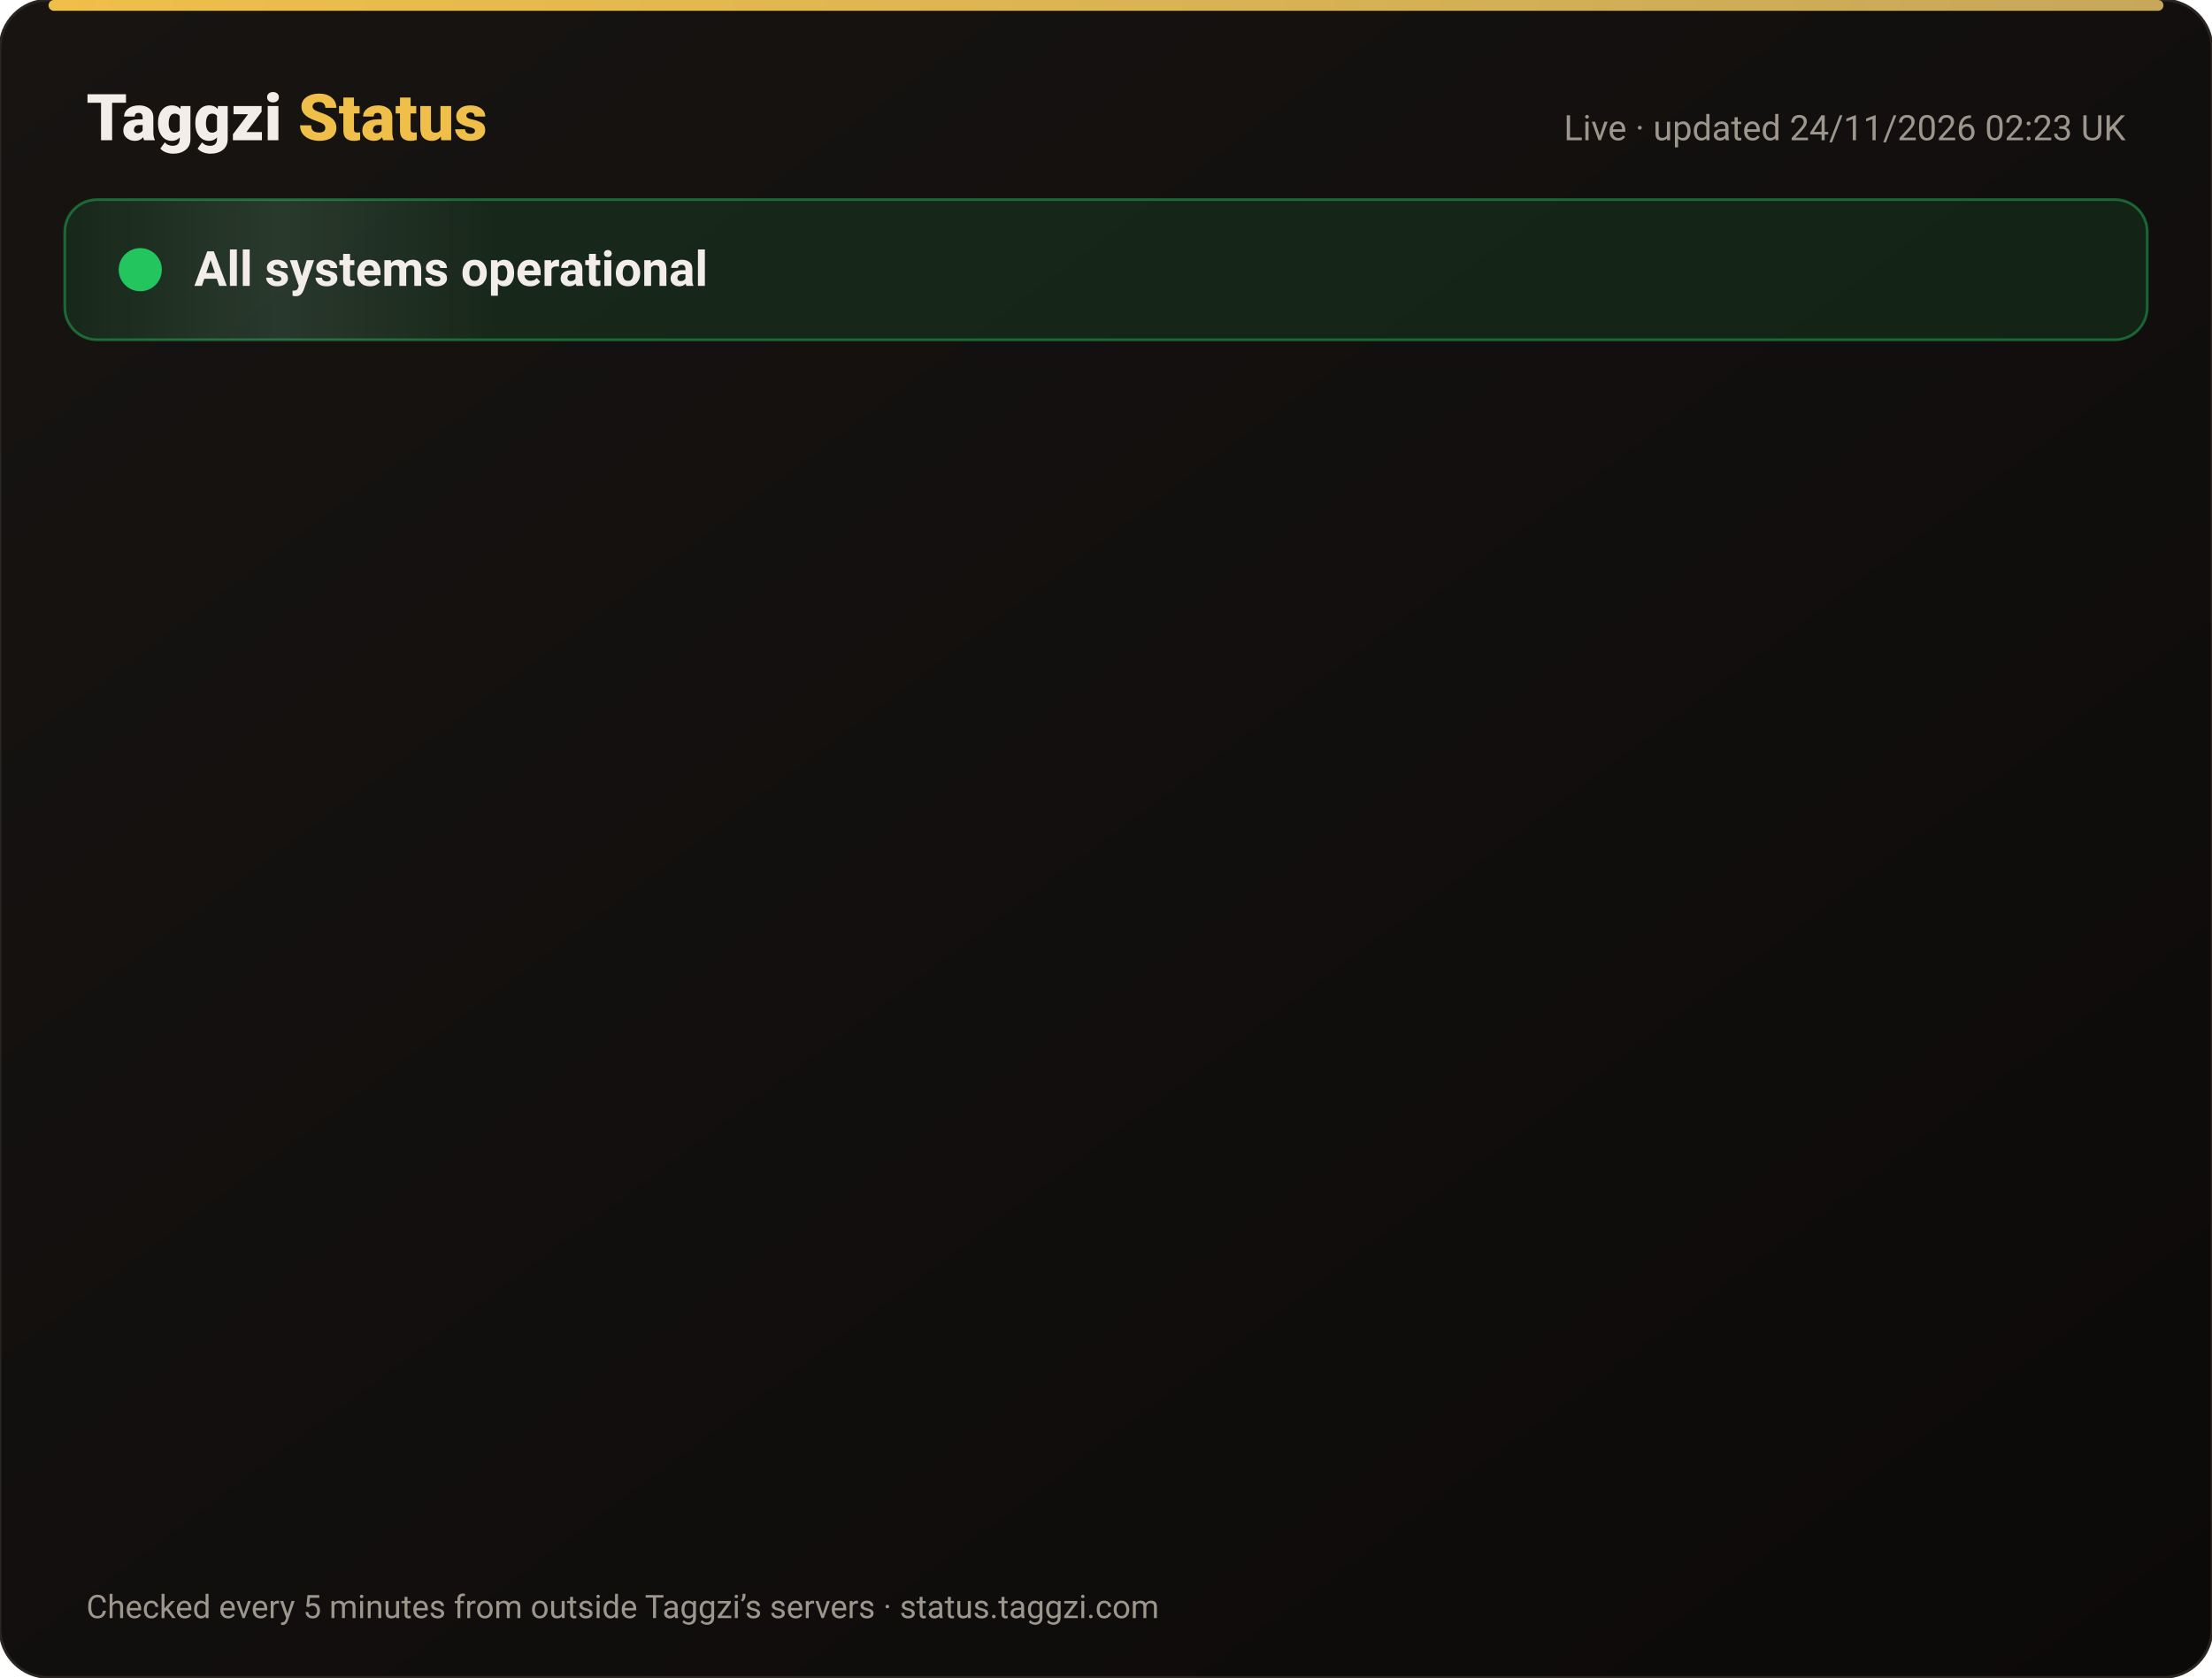
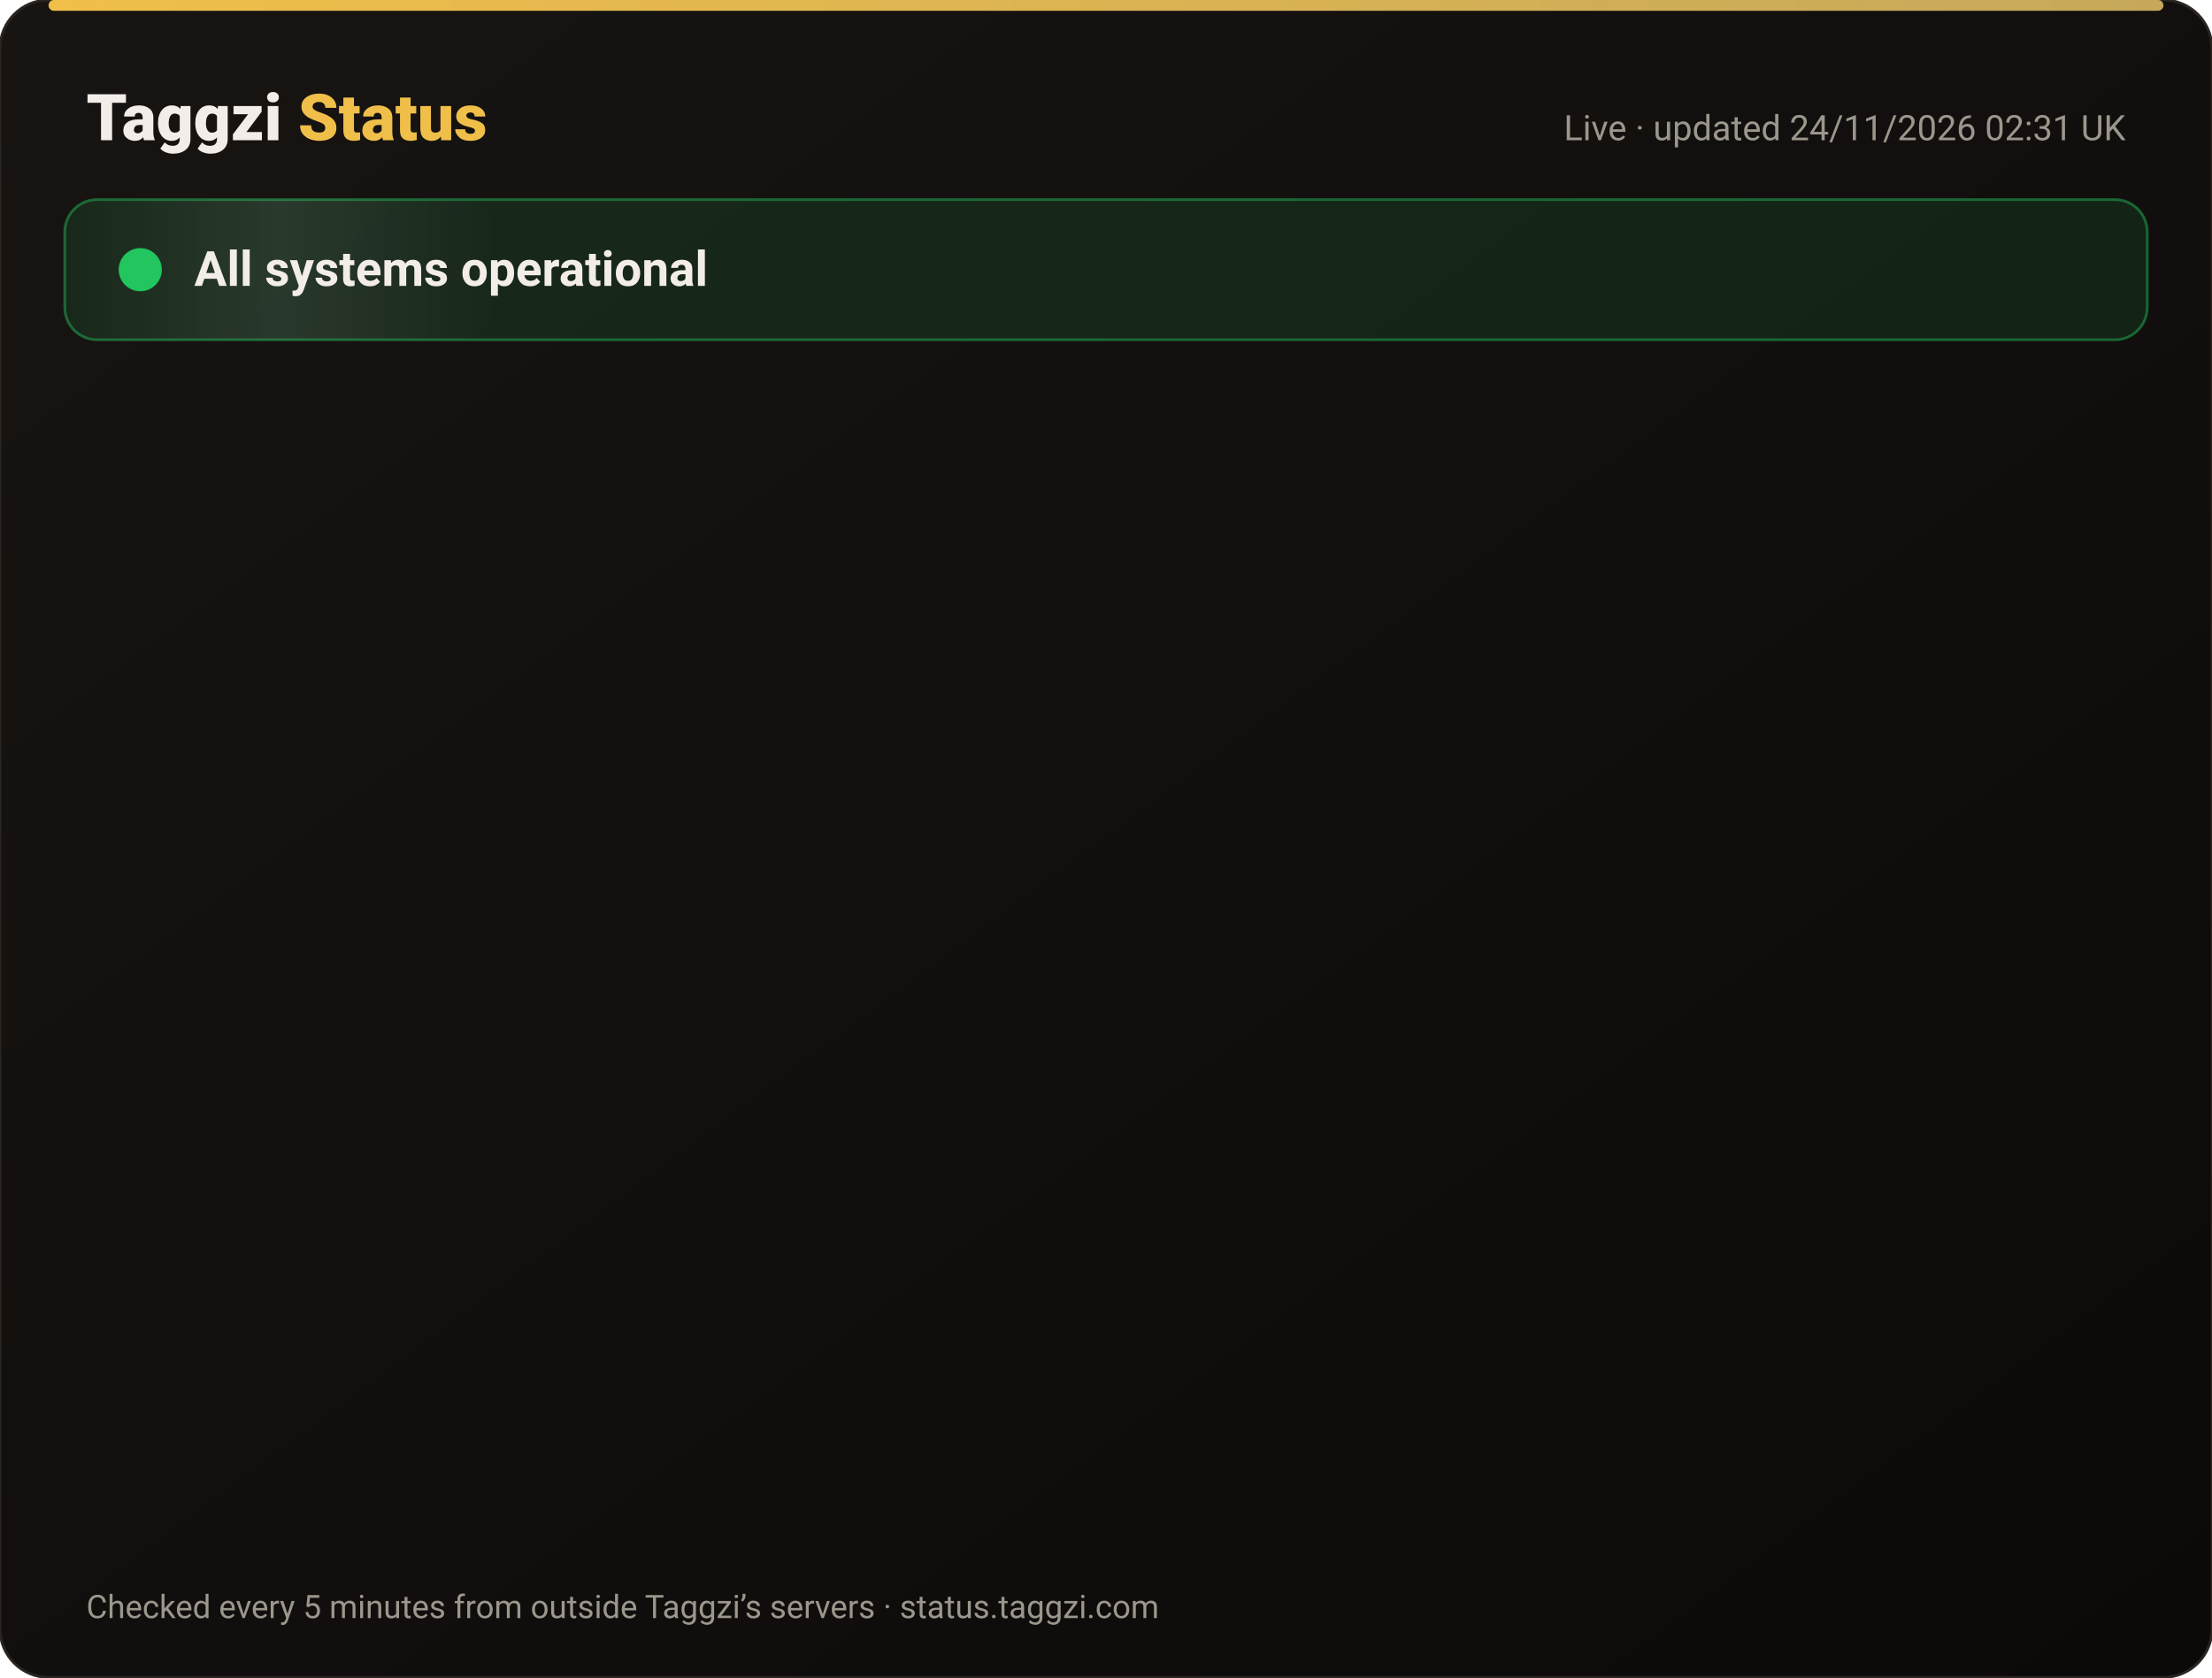
<svg xmlns="http://www.w3.org/2000/svg" width="820" height="622" viewBox="0 0 820 622" font-family="-apple-system,Segoe UI,Roboto,Helvetica,Arial,sans-serif">
  <defs>
    <linearGradient id="bg" x1="0" y1="0" x2="1" y2="1">
      <stop offset="0" stop-color="#171412" />
      <stop offset="1" stop-color="#0C0A09" />
    </linearGradient>
    <linearGradient id="gold" x1="0" x2="1">
      <stop offset="0" stop-color="#F0BF4A" />
      <stop offset="1" stop-color="#c6a85b" />
    </linearGradient>
    <linearGradient id="shine" x1="0" x2="1">
      <stop offset="0" stop-color="#fff" stop-opacity="0" />
      <stop offset=".5" stop-color="#fff" stop-opacity=".08" />
      <stop offset="1" stop-color="#fff" stop-opacity="0" />
    </linearGradient>
  </defs>
  <rect width="820" height="622" rx="18" fill="url(#bg)" stroke="#2a2521" />
  <rect x="18" y="0" width="784" height="4" rx="2" fill="url(#gold)" />
  <text x="32" y="52" font-size="24" font-weight="800" fill="#F2EDE8">Taggzi <tspan fill="#F0BF4A">Status</tspan>
  </text>
-   <text x="788" y="52" font-size="13" fill="#9C968C" text-anchor="end">Live · updated 24/11/2026 02:23 UK</text>
+   <text x="788" y="52" font-size="13" fill="#9C968C" text-anchor="end">Live · updated 24/11/2026 02:31 UK</text>
  <rect x="24" y="74" width="772" height="52" rx="12" fill="#22c55e" fill-opacity=".12" stroke="#22c55e" stroke-opacity=".45" />
  <rect x="24" y="74" width="160" height="52" rx="12" fill="url(#shine)">
    <animate attributeName="x" from="-160" to="820" dur="4s" repeatCount="indefinite" />
  </rect>
  <circle cx="52" cy="100" r="7" fill="#22c55e" />
  <circle cx="52" cy="100" r="7" fill="none" stroke="#22c55e" stroke-width="2">
    <animate attributeName="r" values="7;15;7" dur="2s" repeatCount="indefinite" />
    <animate attributeName="opacity" values=".9;0;.9" dur="2s" repeatCount="indefinite" />
  </circle>
  <text x="72" y="106" font-size="18" font-weight="700" fill="#F2EDE8">All systems operational</text>
  <g opacity="0">
    <animate attributeName="opacity" from="0" to="1" begin="0.00s" dur=".6s" fill="freeze" />
    <line x1="32" y1="188" x2="788" y2="188" stroke="#2a2521" />
    <circle cx="44" cy="166" r="6" fill="#22c55e">
      <animate attributeName="opacity" values="1;.45;1" dur="2.4s" begin="0.00s" repeatCount="indefinite" />
    </circle>
    <text x="62" y="171" font-size="15" font-weight="650" fill="#F2EDE8">Website</text>
    <text x="630" y="171" font-size="13" fill="#9C968C" text-anchor="end">99.98% uptime</text>
    <rect x="648" y="154" width="140" height="24" rx="12" fill="#22c55e" fill-opacity=".14" stroke="#22c55e" stroke-opacity=".5" />
    <text x="718" y="171" font-size="12" font-weight="700" fill="#22c55e" text-anchor="middle">Operational</text>
  </g>
  <g opacity="0">
    <animate attributeName="opacity" from="0" to="1" begin="0.15s" dur=".6s" fill="freeze" />
    <line x1="32" y1="234" x2="788" y2="234" stroke="#2a2521" />
    <circle cx="44" cy="212" r="6" fill="#22c55e">
      <animate attributeName="opacity" values="1;.45;1" dur="2.4s" begin="0.15s" repeatCount="indefinite" />
    </circle>
    <text x="62" y="217" font-size="15" font-weight="650" fill="#F2EDE8">Tag scans</text>
    <text x="630" y="217" font-size="13" fill="#9C968C" text-anchor="end">99.98% uptime</text>
    <rect x="648" y="200" width="140" height="24" rx="12" fill="#22c55e" fill-opacity=".14" stroke="#22c55e" stroke-opacity=".5" />
    <text x="718" y="217" font-size="12" font-weight="700" fill="#22c55e" text-anchor="middle">Operational</text>
  </g>
  <g opacity="0">
    <animate attributeName="opacity" from="0" to="1" begin="0.30s" dur=".6s" fill="freeze" />
    <line x1="32" y1="280" x2="788" y2="280" stroke="#2a2521" />
    <circle cx="44" cy="258" r="6" fill="#22c55e">
      <animate attributeName="opacity" values="1;.45;1" dur="2.4s" begin="0.30s" repeatCount="indefinite" />
    </circle>
    <text x="62" y="263" font-size="15" font-weight="650" fill="#F2EDE8">Manual tag lookup</text>
    <text x="630" y="263" font-size="13" fill="#9C968C" text-anchor="end">99.98% uptime</text>
    <rect x="648" y="246" width="140" height="24" rx="12" fill="#22c55e" fill-opacity=".14" stroke="#22c55e" stroke-opacity=".5" />
    <text x="718" y="263" font-size="12" font-weight="700" fill="#22c55e" text-anchor="middle">Operational</text>
  </g>
  <g opacity="0">
    <animate attributeName="opacity" from="0" to="1" begin="0.45s" dur=".6s" fill="freeze" />
    <line x1="32" y1="326" x2="788" y2="326" stroke="#2a2521" />
    <circle cx="44" cy="304" r="6" fill="#22c55e">
      <animate attributeName="opacity" values="1;.45;1" dur="2.4s" begin="0.45s" repeatCount="indefinite" />
    </circle>
    <text x="62" y="309" font-size="15" font-weight="650" fill="#F2EDE8">App &amp; login</text>
    <text x="630" y="309" font-size="13" fill="#9C968C" text-anchor="end">99.98% uptime</text>
    <rect x="648" y="292" width="140" height="24" rx="12" fill="#22c55e" fill-opacity=".14" stroke="#22c55e" stroke-opacity=".5" />
    <text x="718" y="309" font-size="12" font-weight="700" fill="#22c55e" text-anchor="middle">Operational</text>
  </g>
  <g opacity="0">
    <animate attributeName="opacity" from="0" to="1" begin="0.60s" dur=".6s" fill="freeze" />
    <line x1="32" y1="372" x2="788" y2="372" stroke="#2a2521" />
    <circle cx="44" cy="350" r="6" fill="#22c55e">
      <animate attributeName="opacity" values="1;.45;1" dur="2.4s" begin="0.60s" repeatCount="indefinite" />
    </circle>
    <text x="62" y="355" font-size="15" font-weight="650" fill="#F2EDE8">Community alerts</text>
    <text x="630" y="355" font-size="13" fill="#9C968C" text-anchor="end">99.98% uptime</text>
    <rect x="648" y="338" width="140" height="24" rx="12" fill="#22c55e" fill-opacity=".14" stroke="#22c55e" stroke-opacity=".5" />
    <text x="718" y="355" font-size="12" font-weight="700" fill="#22c55e" text-anchor="middle">Operational</text>
  </g>
  <g opacity="0">
    <animate attributeName="opacity" from="0" to="1" begin="0.75s" dur=".6s" fill="freeze" />
    <line x1="32" y1="418" x2="788" y2="418" stroke="#2a2521" />
    <circle cx="44" cy="396" r="6" fill="#22c55e">
      <animate attributeName="opacity" values="1;.45;1" dur="2.4s" begin="0.75s" repeatCount="indefinite" />
    </circle>
    <text x="62" y="401" font-size="15" font-weight="650" fill="#F2EDE8">Private calling</text>
    <text x="630" y="401" font-size="13" fill="#9C968C" text-anchor="end">99.98% uptime</text>
    <rect x="648" y="384" width="140" height="24" rx="12" fill="#22c55e" fill-opacity=".14" stroke="#22c55e" stroke-opacity=".5" />
    <text x="718" y="401" font-size="12" font-weight="700" fill="#22c55e" text-anchor="middle">Operational</text>
  </g>
  <g opacity="0">
    <animate attributeName="opacity" from="0" to="1" begin="0.90s" dur=".6s" fill="freeze" />
    <line x1="32" y1="464" x2="788" y2="464" stroke="#2a2521" />
    <circle cx="44" cy="442" r="6" fill="#22c55e">
      <animate attributeName="opacity" values="1;.45;1" dur="2.4s" begin="0.90s" repeatCount="indefinite" />
    </circle>
    <text x="62" y="447" font-size="15" font-weight="650" fill="#F2EDE8">Payments</text>
    <text x="630" y="447" font-size="13" fill="#9C968C" text-anchor="end">99.97% uptime</text>
    <rect x="648" y="430" width="140" height="24" rx="12" fill="#22c55e" fill-opacity=".14" stroke="#22c55e" stroke-opacity=".5" />
    <text x="718" y="447" font-size="12" font-weight="700" fill="#22c55e" text-anchor="middle">Operational</text>
  </g>
  <g opacity="0">
    <animate attributeName="opacity" from="0" to="1" begin="1.05s" dur=".6s" fill="freeze" />
    <line x1="32" y1="510" x2="788" y2="510" stroke="#2a2521" />
    <circle cx="44" cy="488" r="6" fill="#22c55e">
      <animate attributeName="opacity" values="1;.45;1" dur="2.4s" begin="1.05s" repeatCount="indefinite" />
    </circle>
    <text x="62" y="493" font-size="15" font-weight="650" fill="#F2EDE8">Email &amp; support</text>
    <text x="630" y="493" font-size="13" fill="#9C968C" text-anchor="end">99.98% uptime</text>
    <rect x="648" y="476" width="140" height="24" rx="12" fill="#22c55e" fill-opacity=".14" stroke="#22c55e" stroke-opacity=".5" />
    <text x="718" y="493" font-size="12" font-weight="700" fill="#22c55e" text-anchor="middle">Operational</text>
  </g>
  <g opacity="0">
    <animate attributeName="opacity" from="0" to="1" begin="1.20s" dur=".6s" fill="freeze" />
    <line x1="32" y1="556" x2="788" y2="556" stroke="#2a2521" />
    <circle cx="44" cy="534" r="6" fill="#22c55e">
      <animate attributeName="opacity" values="1;.45;1" dur="2.4s" begin="1.20s" repeatCount="indefinite" />
    </circle>
    <text x="62" y="539" font-size="15" font-weight="650" fill="#F2EDE8">Secure connection (SSL)</text>
    <text x="630" y="539" font-size="13" fill="#9C968C" text-anchor="end">100.00% uptime</text>
    <rect x="648" y="522" width="140" height="24" rx="12" fill="#22c55e" fill-opacity=".14" stroke="#22c55e" stroke-opacity=".5" />
    <text x="718" y="539" font-size="12" font-weight="700" fill="#22c55e" text-anchor="middle">Operational</text>
  </g>
  <text x="32" y="600" font-size="12" fill="#9C968C">Checked every 5 minutes from outside Taggzi’s servers · status.taggzi.com</text>
</svg>
